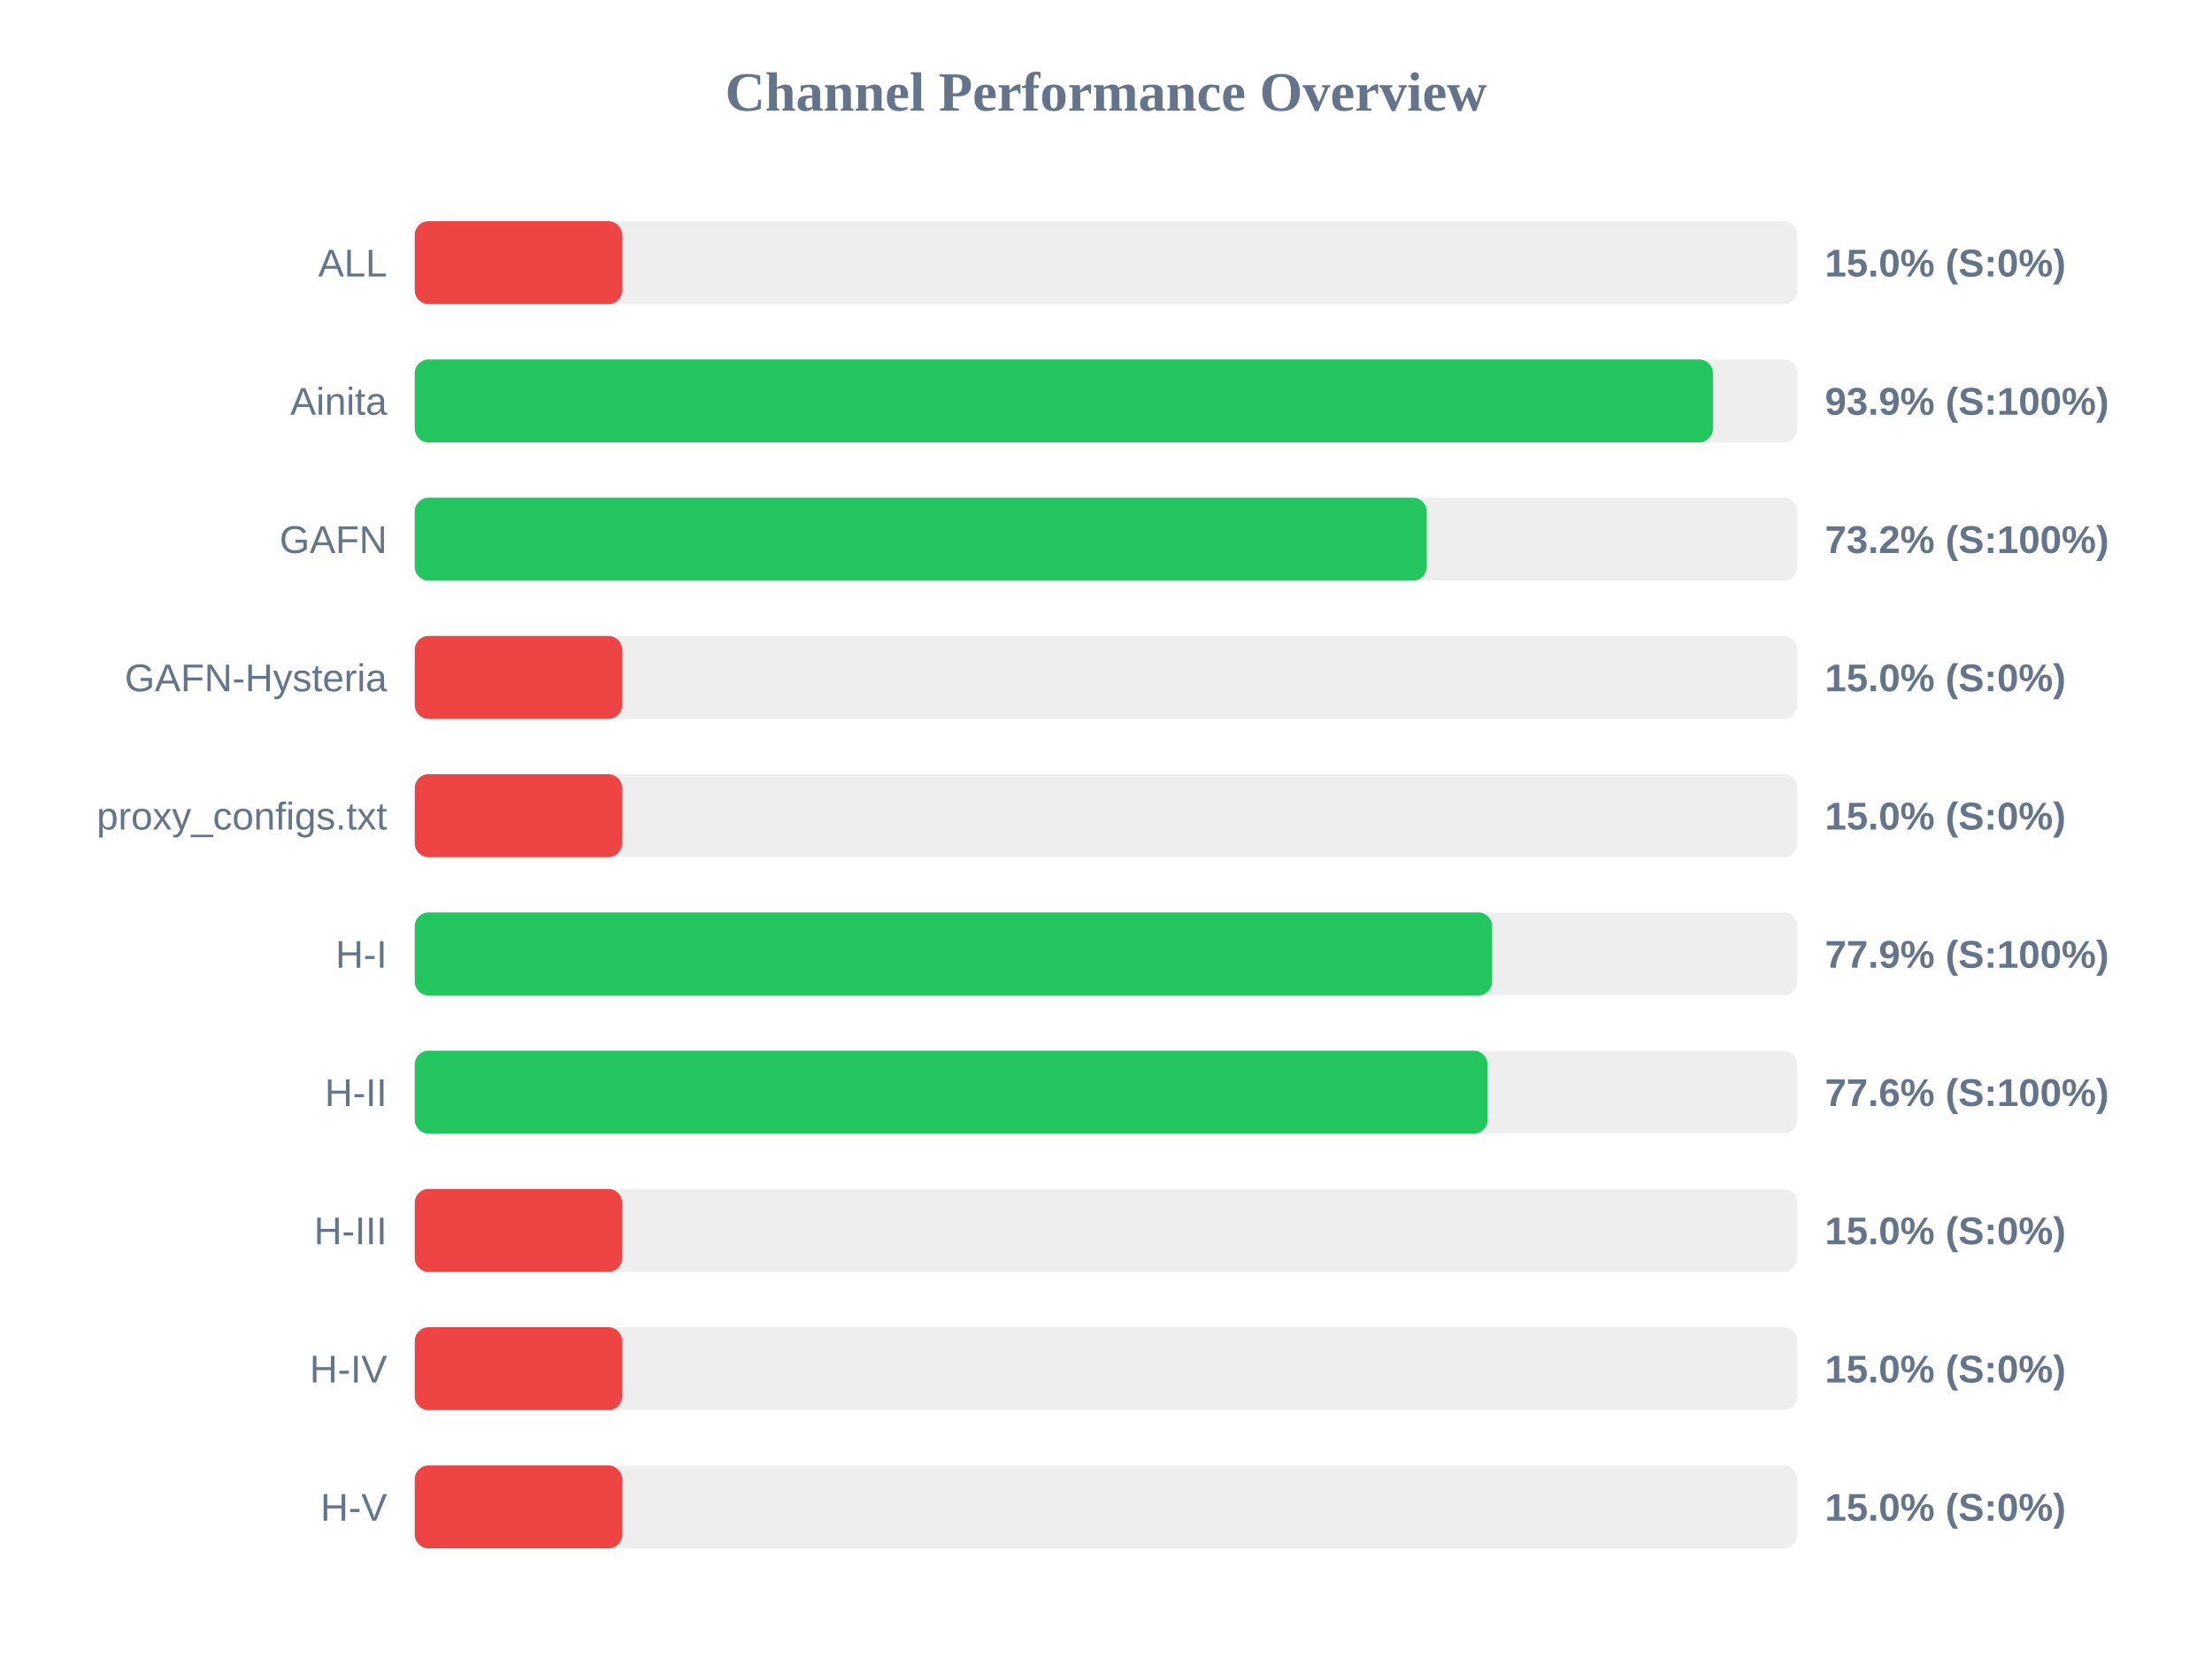
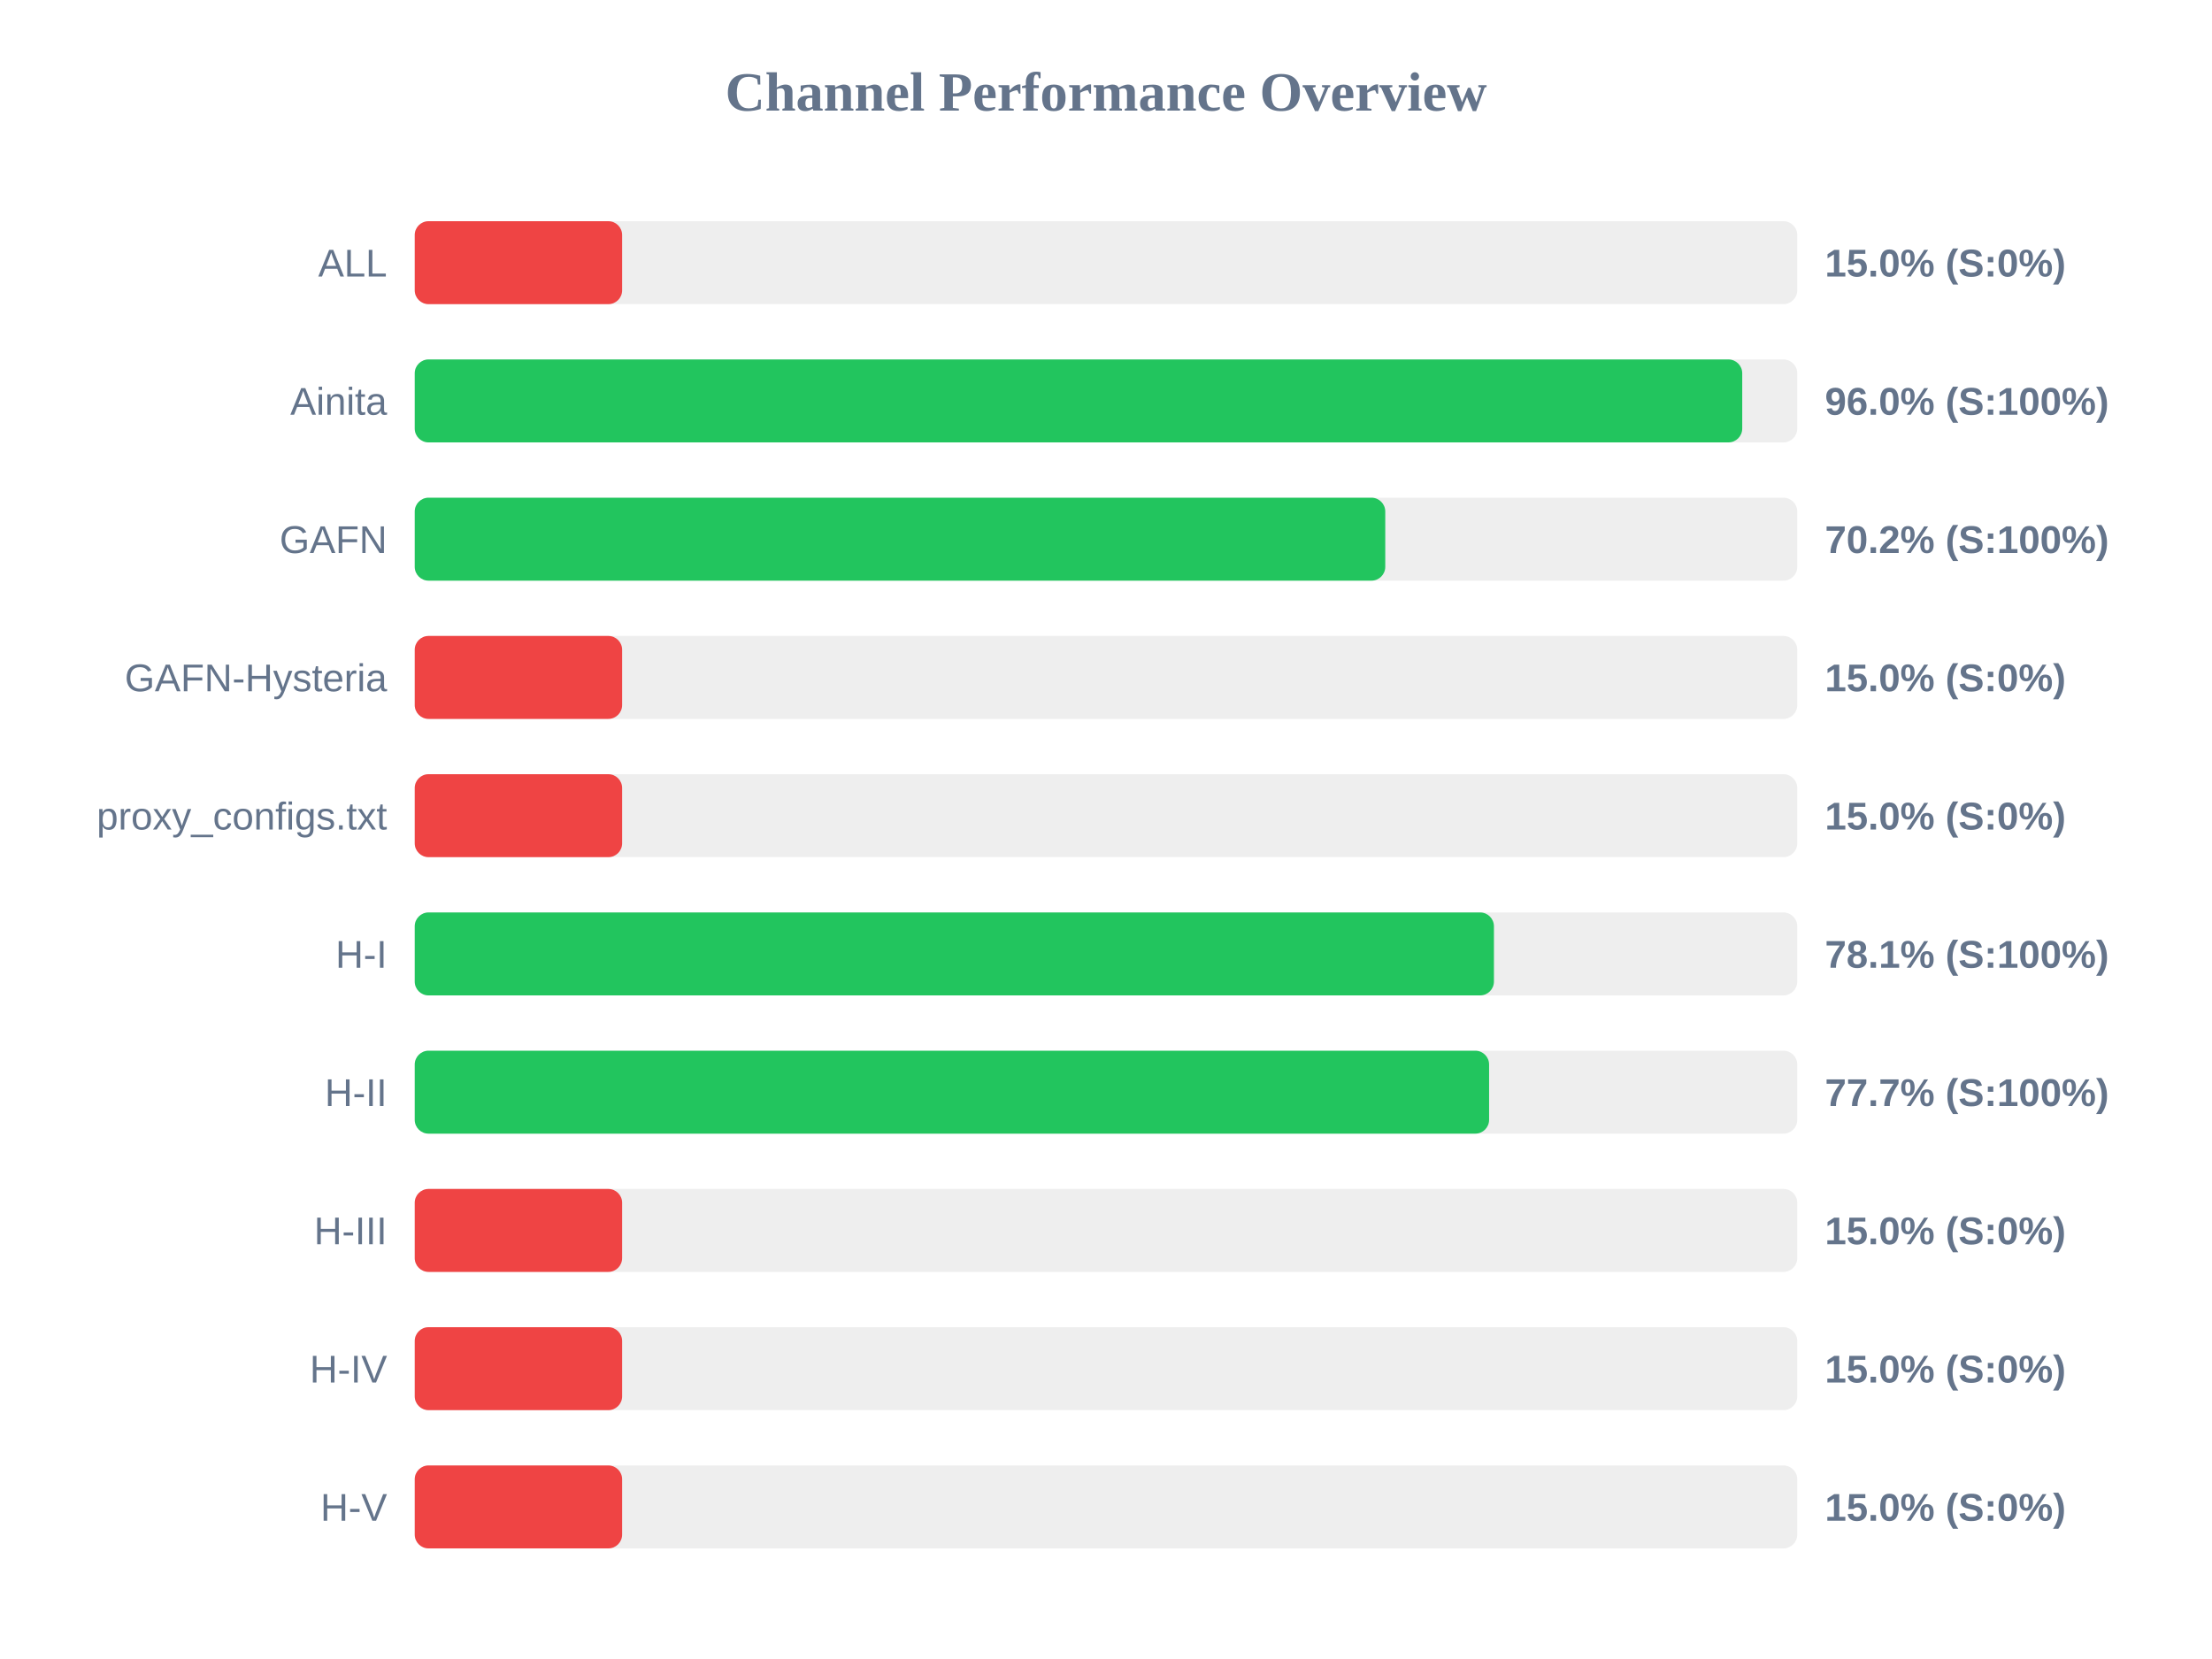
<svg xmlns="http://www.w3.org/2000/svg" width="800" height="600" version="1.1">
  <style>
        .row { font: 14px Arial; fill: #64748b; }
        .score { font: bold 14px Arial; fill: #64748b; }
    </style>
  <text x="400" y="40" text-anchor="middle" font-size="20px" font-weight="bold" fill="#64748b">Channel Performance Overview</text>
  <rect x="150" y="80" width="500" height="30" fill="#eee" rx="5" />
  <rect x="150" y="80" width="75.0" height="30" fill="#ef4444" rx="5" />
  <text x="140" y="100" text-anchor="end" class="row">ALL</text>
  <text x="660" y="100" text-anchor="start" class="score">15.0% (S:0%)</text>
  <rect x="150" y="130" width="500" height="30" fill="#eee" rx="5" />
-   <rect x="150" y="130" width="469.5" height="30" fill="#22c55e" rx="5" />
+   <rect x="150" y="130" width="480.1" height="30" fill="#22c55e" rx="5" />
  <text x="140" y="150" text-anchor="end" class="row">Ainita</text>
-   <text x="660" y="150" text-anchor="start" class="score">93.9% (S:100%)</text>
+   <text x="660" y="150" text-anchor="start" class="score">96.0% (S:100%)</text>
  <rect x="150" y="180" width="500" height="30" fill="#eee" rx="5" />
-   <rect x="150" y="180" width="366.0" height="30" fill="#22c55e" rx="5" />
+   <rect x="150" y="180" width="351.0" height="30" fill="#22c55e" rx="5" />
  <text x="140" y="200" text-anchor="end" class="row">GAFN</text>
-   <text x="660" y="200" text-anchor="start" class="score">73.2% (S:100%)</text>
+   <text x="660" y="200" text-anchor="start" class="score">70.2% (S:100%)</text>
  <rect x="150" y="230" width="500" height="30" fill="#eee" rx="5" />
  <rect x="150" y="230" width="75.0" height="30" fill="#ef4444" rx="5" />
  <text x="140" y="250" text-anchor="end" class="row">GAFN-Hysteria</text>
  <text x="660" y="250" text-anchor="start" class="score">15.0% (S:0%)</text>
  <rect x="150" y="280" width="500" height="30" fill="#eee" rx="5" />
  <rect x="150" y="280" width="75.0" height="30" fill="#ef4444" rx="5" />
  <text x="140" y="300" text-anchor="end" class="row">proxy_configs.txt</text>
  <text x="660" y="300" text-anchor="start" class="score">15.0% (S:0%)</text>
  <rect x="150" y="330" width="500" height="30" fill="#eee" rx="5" />
-   <rect x="150" y="330" width="389.65" height="30" fill="#22c55e" rx="5" />
+   <rect x="150" y="330" width="390.3" height="30" fill="#22c55e" rx="5" />
  <text x="140" y="350" text-anchor="end" class="row">H-I</text>
-   <text x="660" y="350" text-anchor="start" class="score">77.9% (S:100%)</text>
+   <text x="660" y="350" text-anchor="start" class="score">78.1% (S:100%)</text>
  <rect x="150" y="380" width="500" height="30" fill="#eee" rx="5" />
-   <rect x="150" y="380" width="388.0" height="30" fill="#22c55e" rx="5" />
+   <rect x="150" y="380" width="388.55" height="30" fill="#22c55e" rx="5" />
  <text x="140" y="400" text-anchor="end" class="row">H-II</text>
-   <text x="660" y="400" text-anchor="start" class="score">77.6% (S:100%)</text>
+   <text x="660" y="400" text-anchor="start" class="score">77.7% (S:100%)</text>
  <rect x="150" y="430" width="500" height="30" fill="#eee" rx="5" />
  <rect x="150" y="430" width="75.0" height="30" fill="#ef4444" rx="5" />
  <text x="140" y="450" text-anchor="end" class="row">H-III</text>
  <text x="660" y="450" text-anchor="start" class="score">15.0% (S:0%)</text>
  <rect x="150" y="480" width="500" height="30" fill="#eee" rx="5" />
  <rect x="150" y="480" width="75.0" height="30" fill="#ef4444" rx="5" />
  <text x="140" y="500" text-anchor="end" class="row">H-IV</text>
  <text x="660" y="500" text-anchor="start" class="score">15.0% (S:0%)</text>
  <rect x="150" y="530" width="500" height="30" fill="#eee" rx="5" />
  <rect x="150" y="530" width="75.0" height="30" fill="#ef4444" rx="5" />
  <text x="140" y="550" text-anchor="end" class="row">H-V</text>
  <text x="660" y="550" text-anchor="start" class="score">15.0% (S:0%)</text>
</svg>
